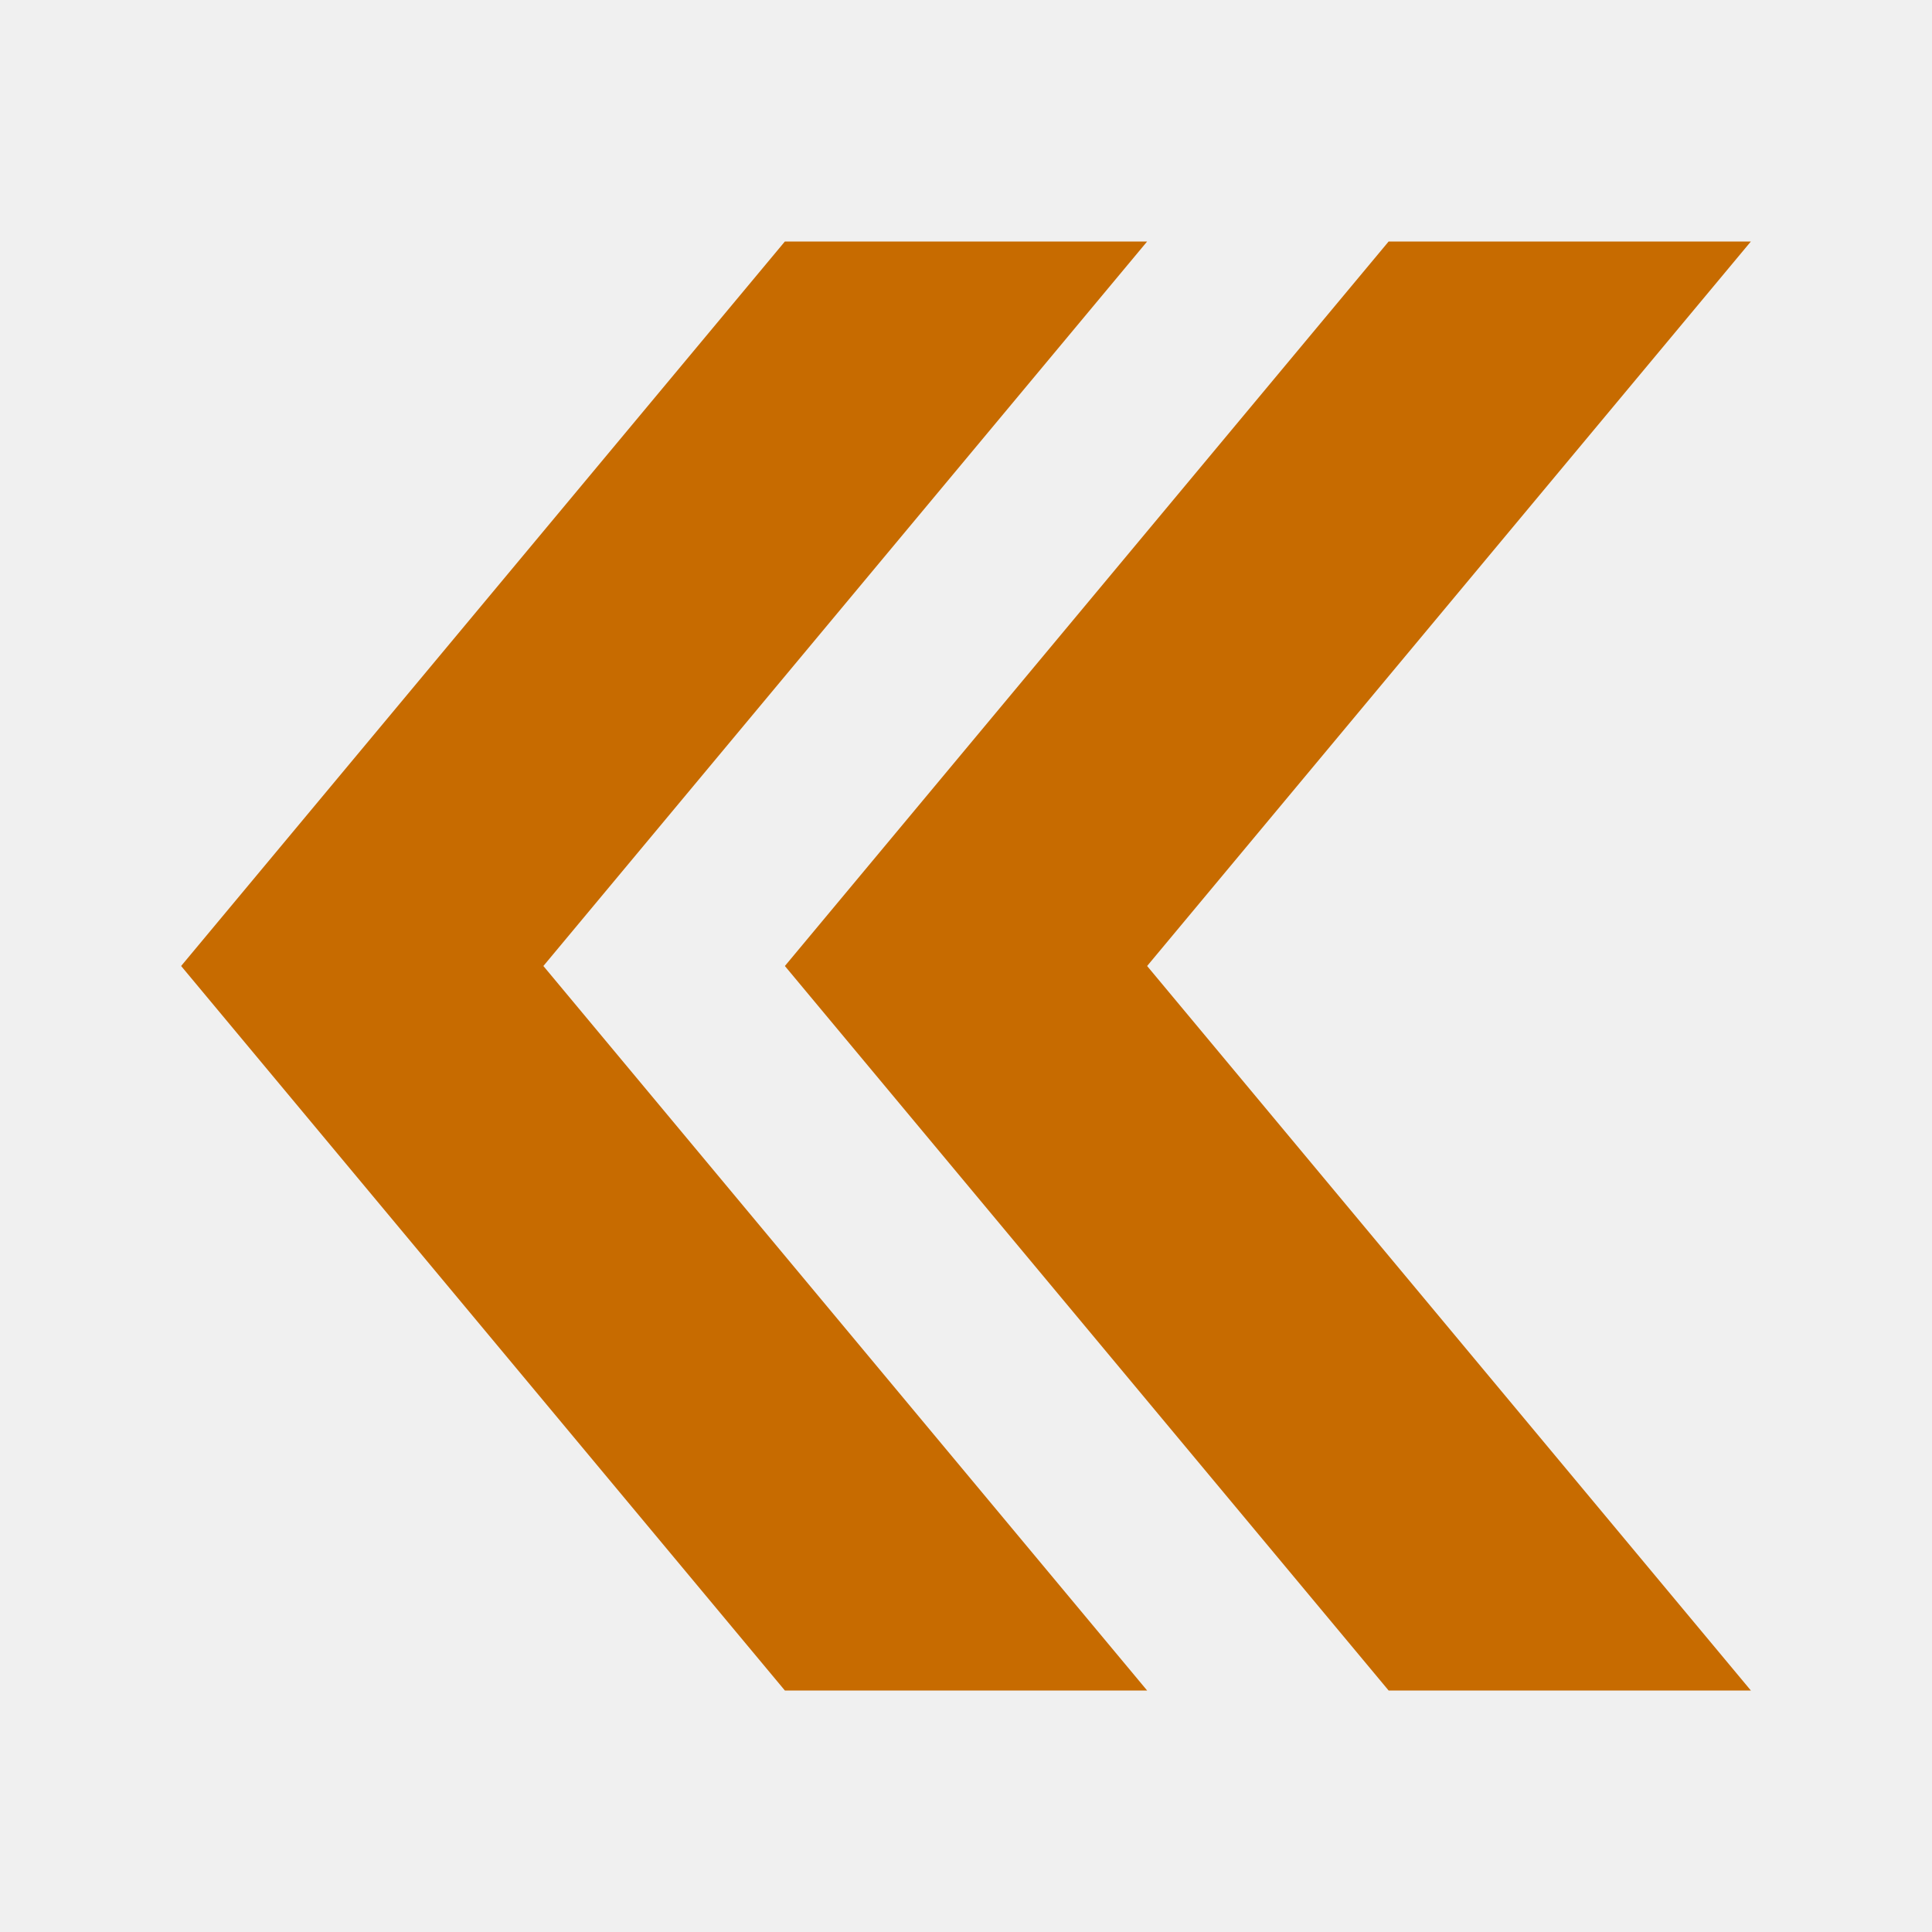
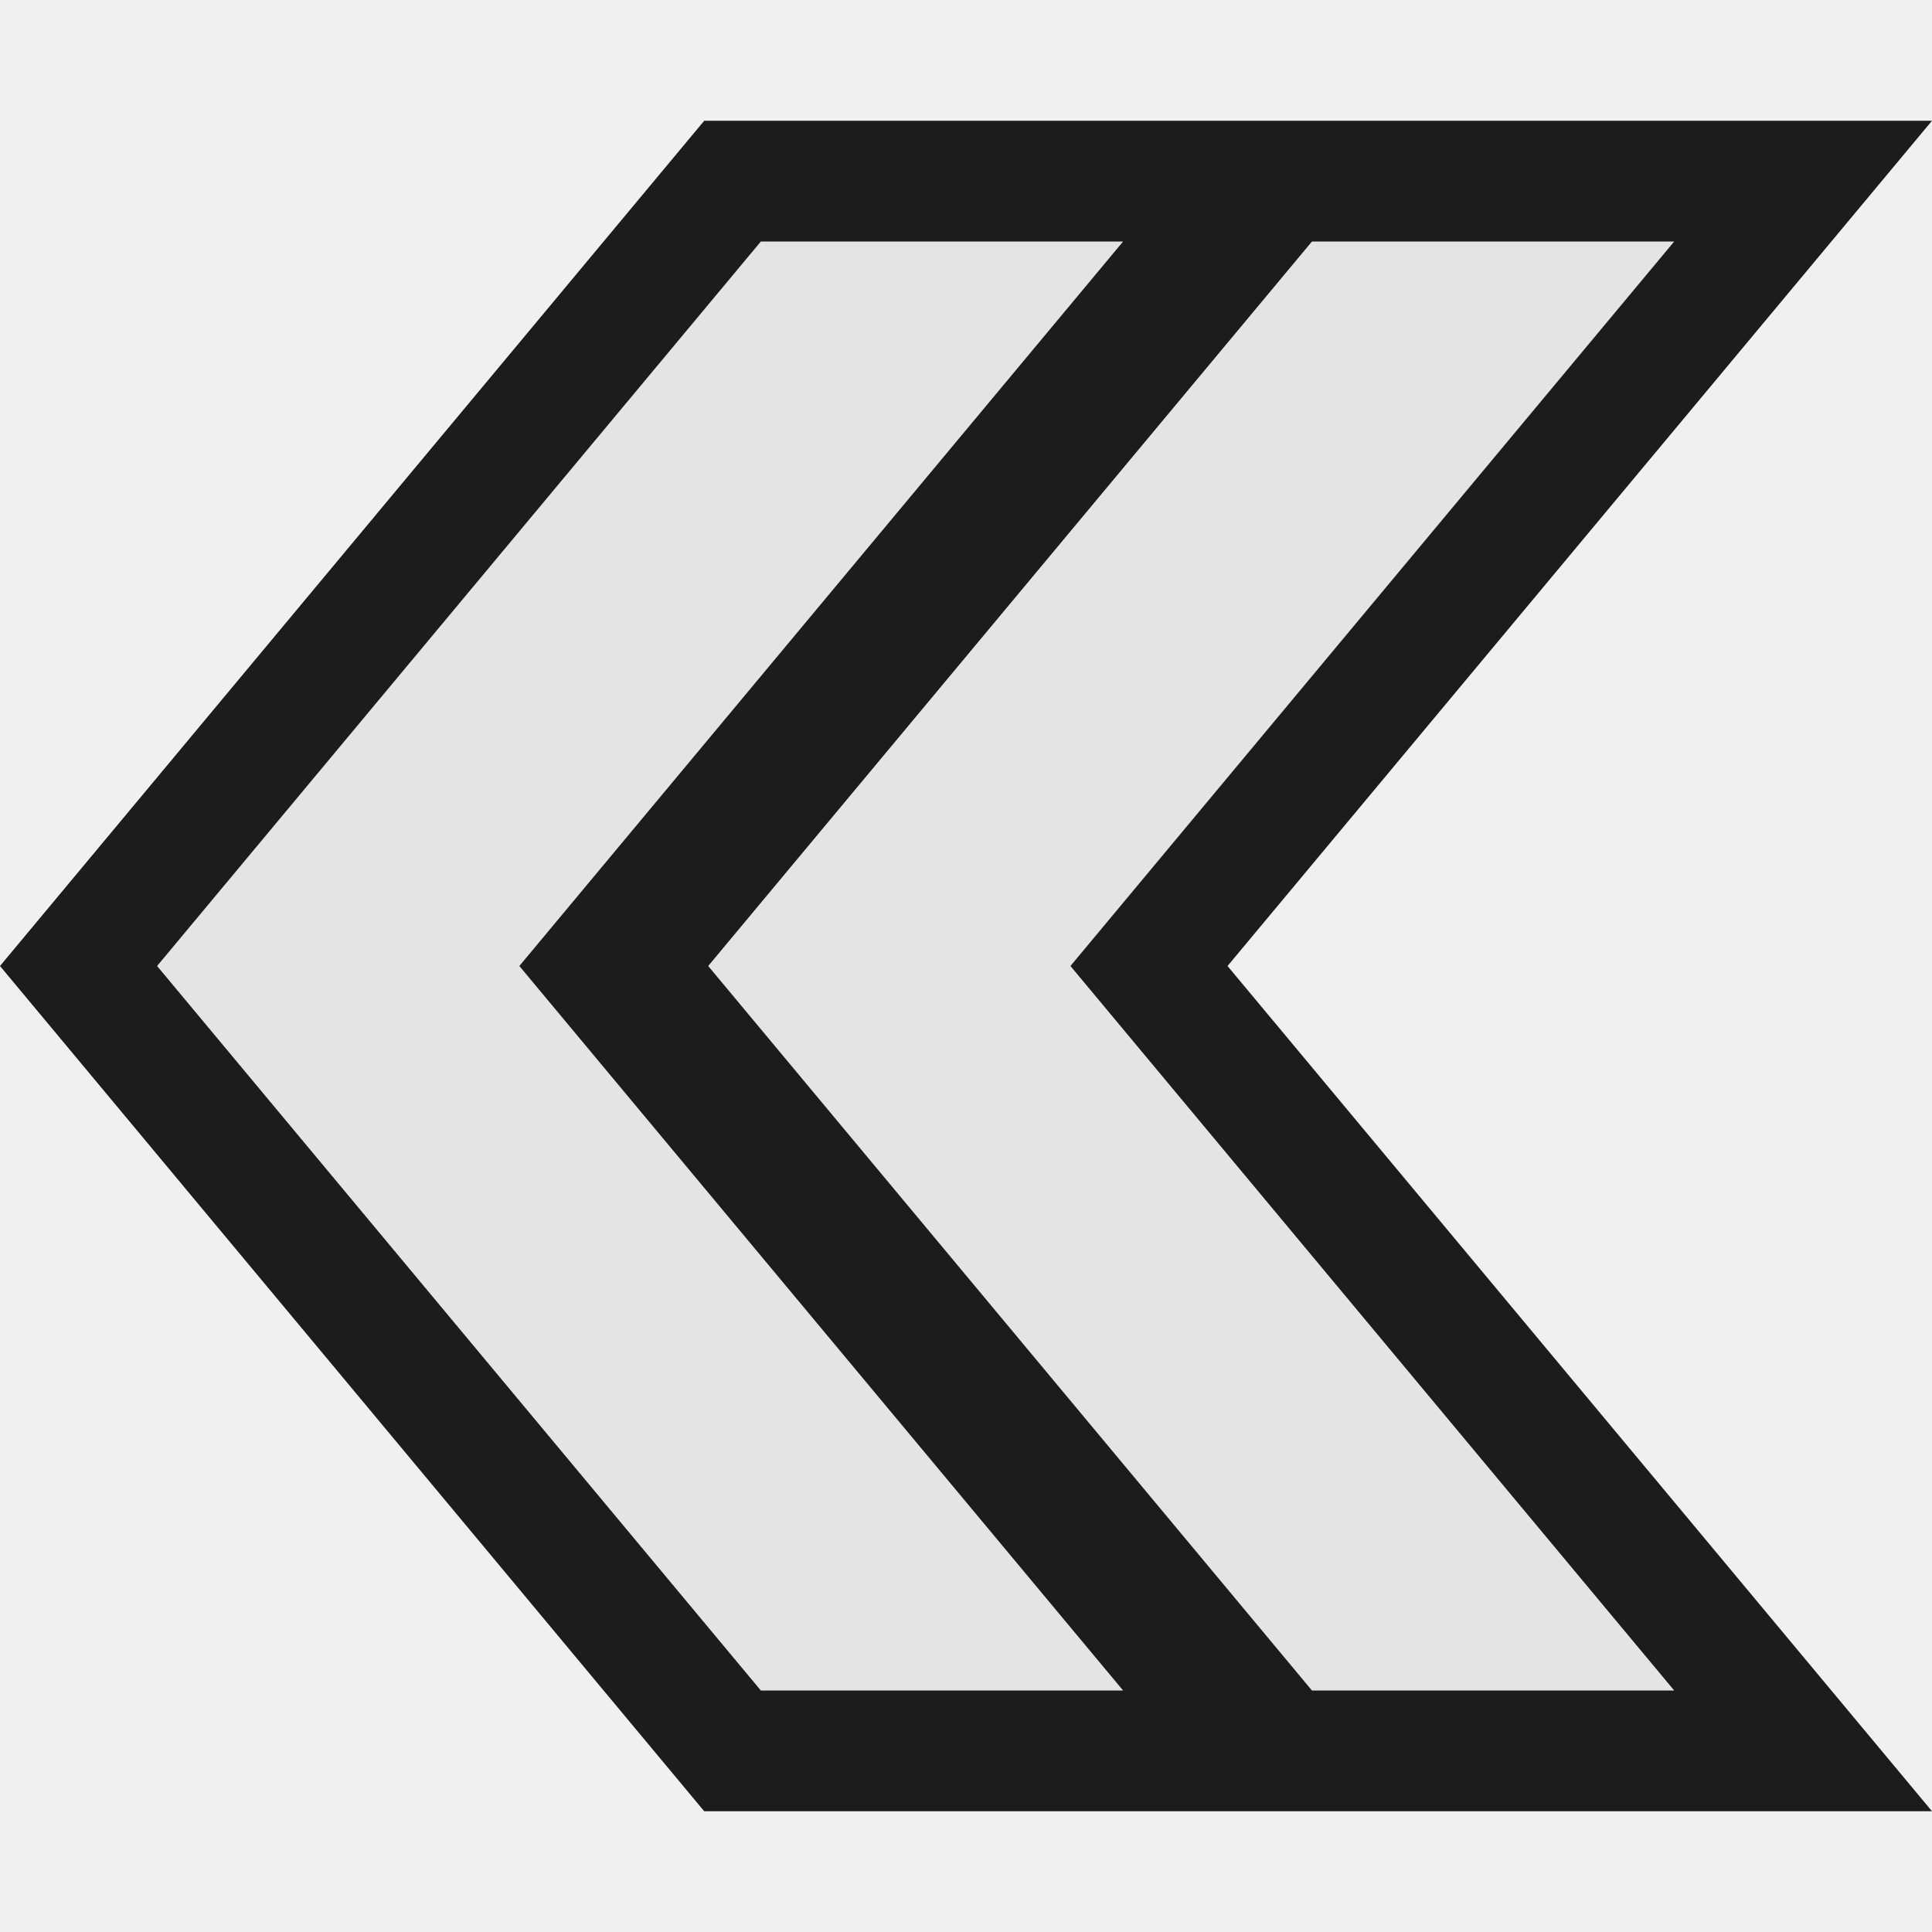
<svg xmlns="http://www.w3.org/2000/svg" version="1.1" viewBox="0 0 16 16">
-   <g style="fill:#c76b00" id="g816" transform="matrix(-1,0,0,1,16,0)">
-     <path style="color-interpolation-filters:linearRGB" id="path829" d="m 1.5,2 5,6 -5,6 h 3 l 5,-6 -5,-6 z" />
-     <path style="color-interpolation-filters:linearRGB" id="path816" d="m 6.5,2 5,6 -5,6 h 3 l 5,-6 -5,-6 z" />
+   <path style="opacity:.88" d="m 16,1 h -10.168 l -5.832,7 5.832,7 h 10.168 l -5.834,-7 Z " />
+   <g style="fill:#fff;opacity:.88">
+     <path d="m 13.865,2 -5,6 5,6 h -3 l -5,-6 5,-6 z " />
+     <path d="m 9.301,2 -5,6 5,6 h -3 l -5,-6 5,-6 Z " />
  </g>
</svg>
